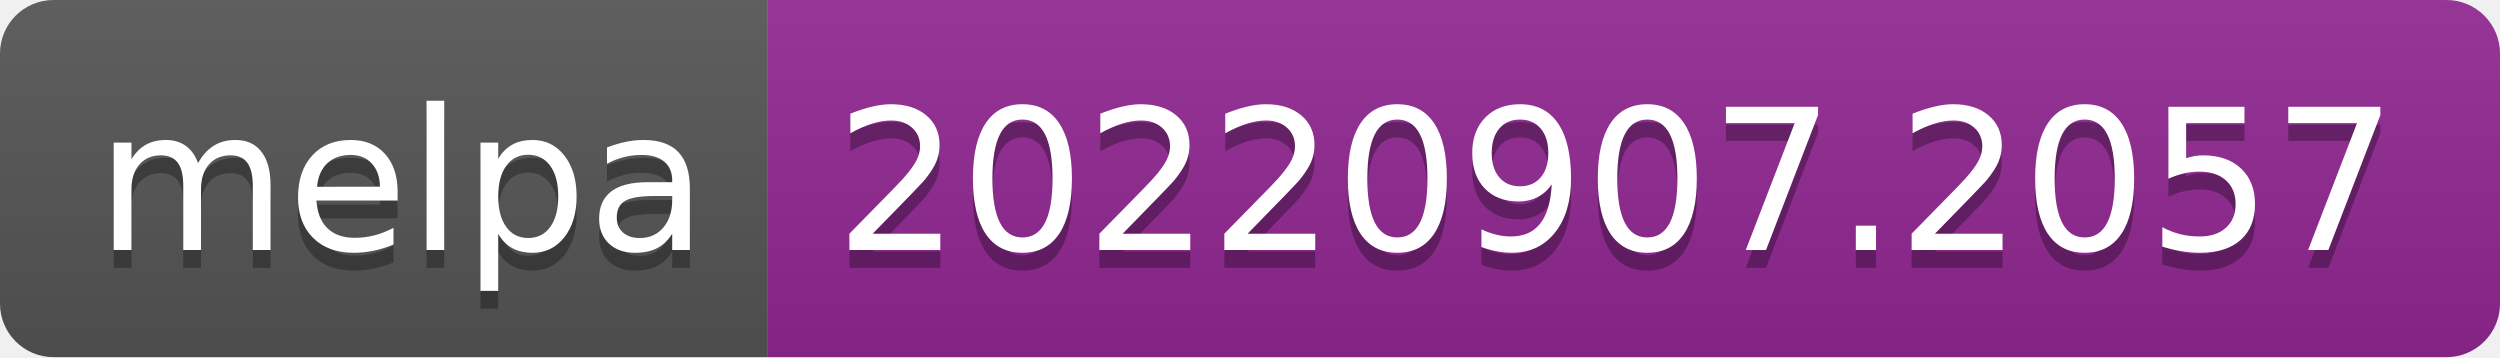
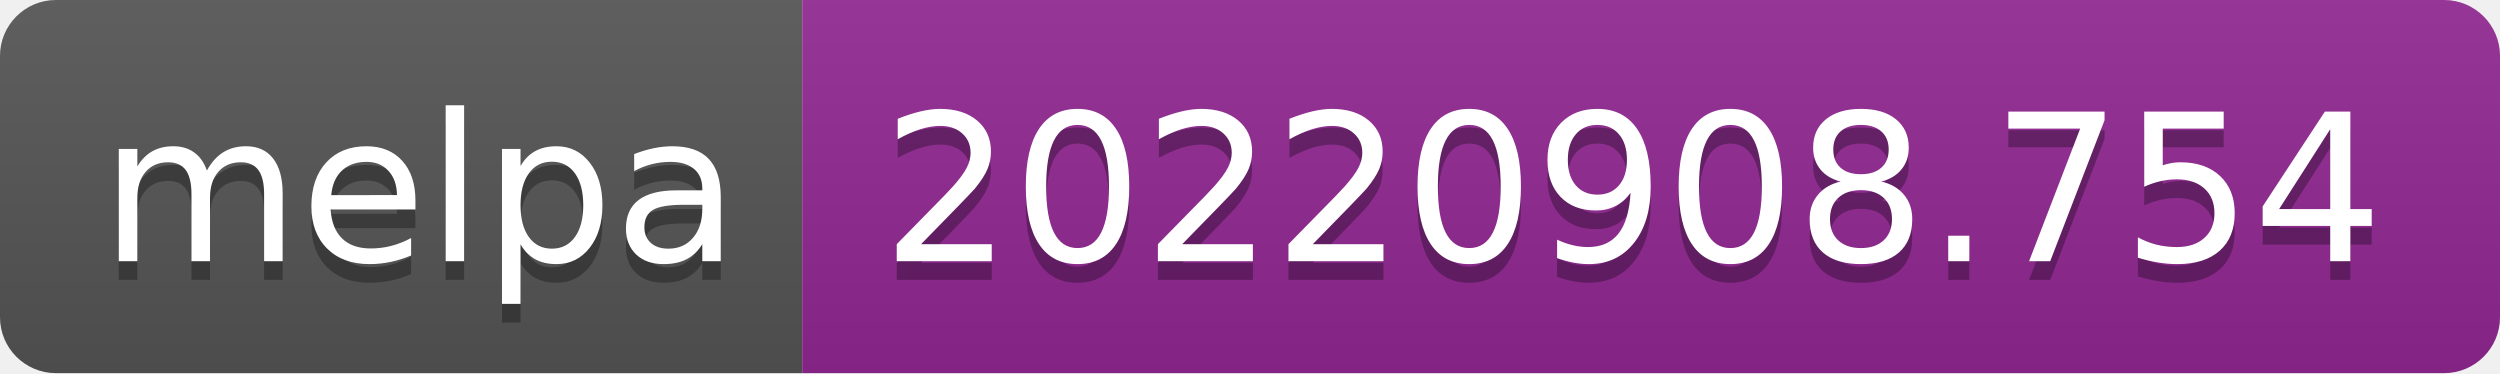
- <svg xmlns="http://www.w3.org/2000/svg" width="140" height="20" role="img" aria-label="melpa: 20220907.2057">
+ <svg xmlns="http://www.w3.org/2000/svg" width="134" height="20" role="img" aria-label="melpa: 20220908.754">
  <linearGradient id="s" x2="0" y2="100%">
    <stop offset="0" stop-color="#bbb" stop-opacity=".1" />
    <stop offset="1" stop-opacity=".1" />
  </linearGradient>
  <clipPath id="r">
-     <rect width="140" height="20" rx="3" fill="#fff" />
+     <rect width="134" height="20" rx="3" fill="#fff" />
  </clipPath>
  <g clip-path="url(#r)">
    <rect width="43" height="20" fill="#555" />
-     <rect x="43" width="97" height="20" fill="#922793" />
-     <rect width="140" height="20" fill="url(#s)" />
+     <rect x="43" width="91" height="20" fill="#922793" />
+     <rect width="134" height="20" fill="url(#s)" />
  </g>
  <g fill="#fff" text-anchor="middle" font-family="Verdana,Geneva,DejaVu Sans,sans-serif" text-rendering="geometricPrecision" font-size="110">
    <text aria-hidden="true" x="225" y="150" fill="#010101" fill-opacity=".3" transform="scale(.1)" textLength="330">melpa</text>
    <text x="225" y="140" transform="scale(.1)" fill="#fff" textLength="330">melpa</text>
-     <text aria-hidden="true" x="905" y="150" fill="#010101" fill-opacity=".3" transform="scale(.1)" textLength="870">20220907.2057</text>
-     <text x="905" y="140" transform="scale(.1)" fill="#fff" textLength="870">20220907.2057</text>
+     <text aria-hidden="true" x="875" y="150" fill="#010101" fill-opacity=".3" transform="scale(.1)" textLength="810">20220908.754</text>
+     <text x="875" y="140" transform="scale(.1)" fill="#fff" textLength="810">20220908.754</text>
  </g>
</svg>
